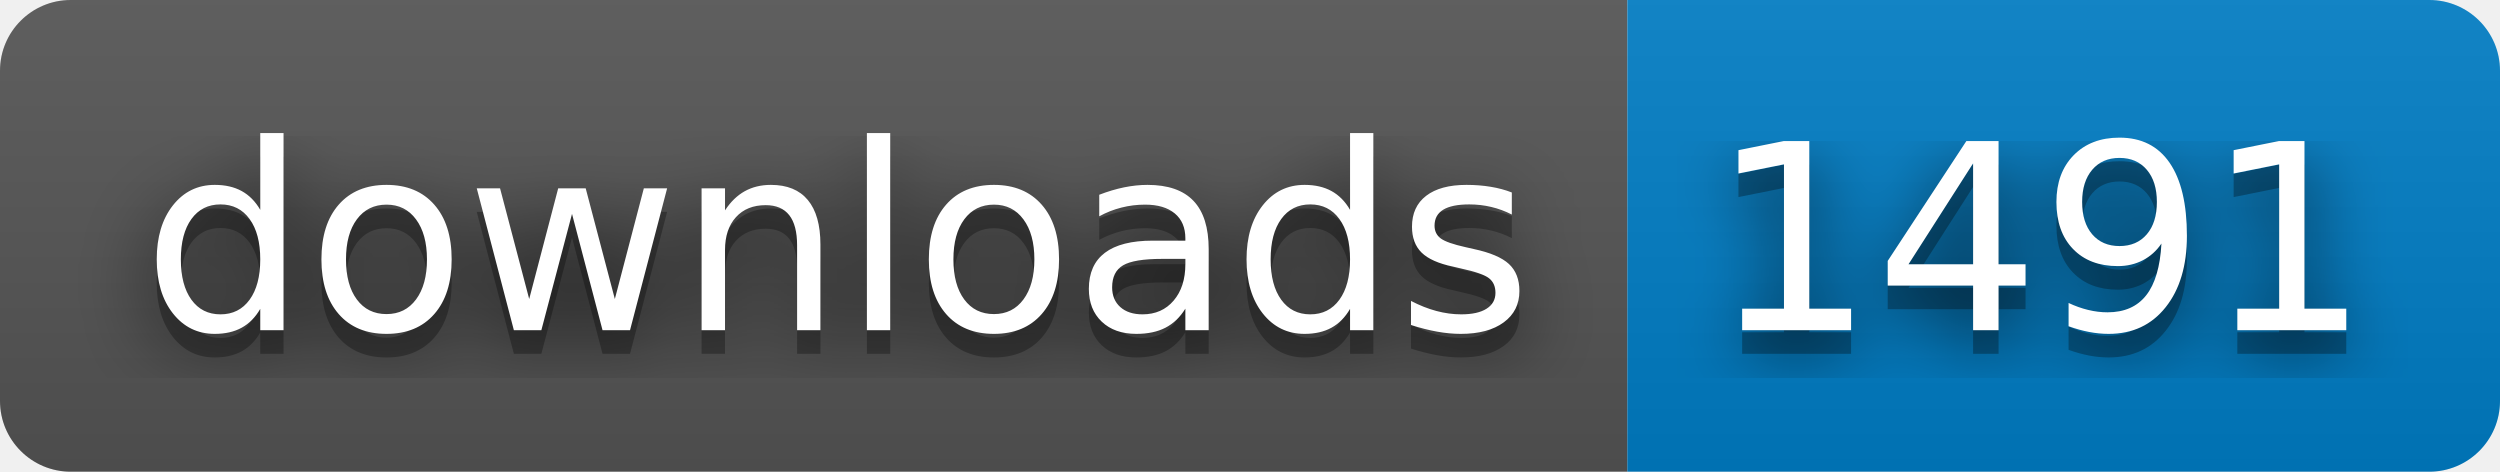
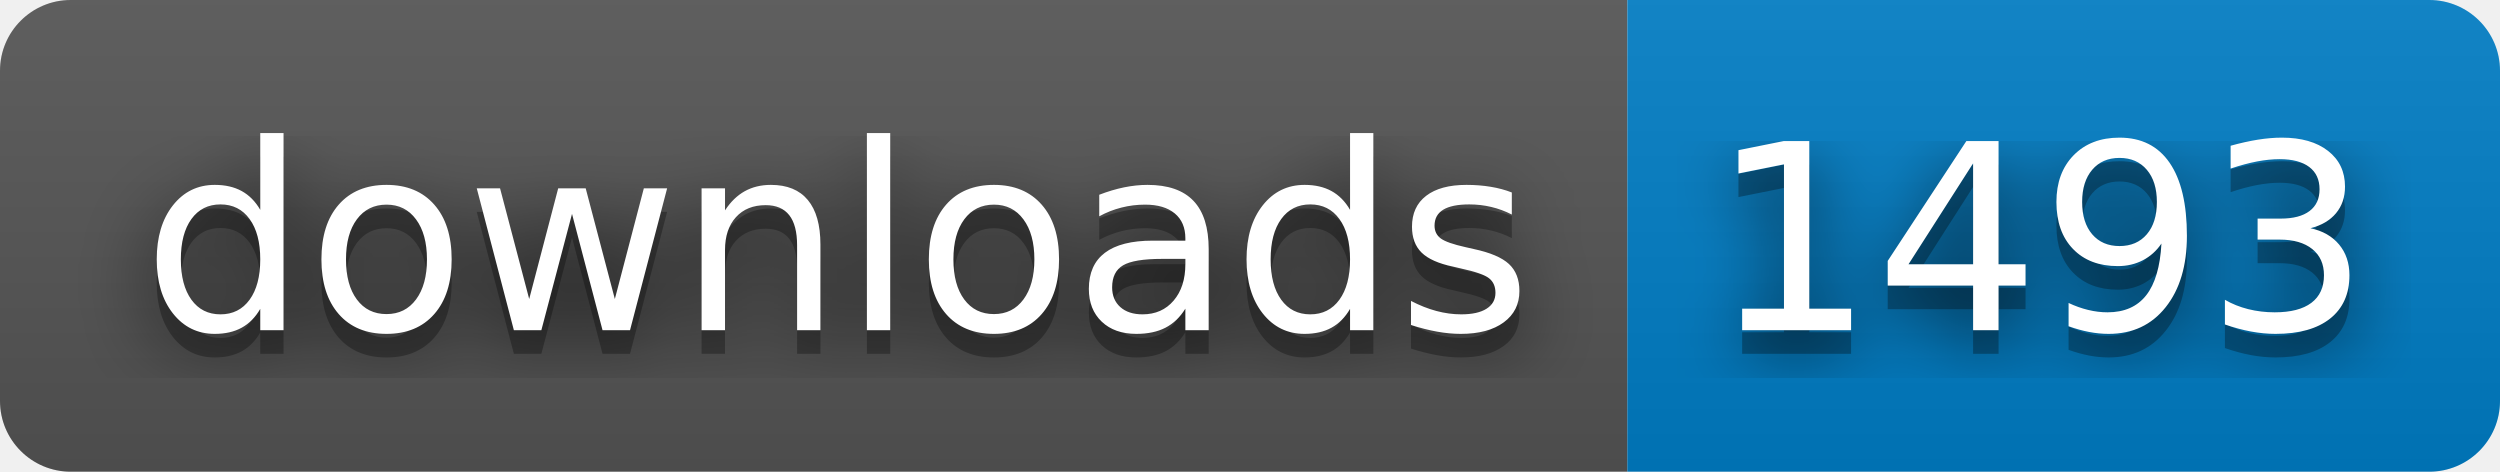
- <svg xmlns="http://www.w3.org/2000/svg" width="106" height="20" role="img" aria-label="downloads: 1491">
+ <svg xmlns="http://www.w3.org/2000/svg" width="106" height="20" role="img" aria-label="downloads: 1493">
  <filter id="blur">
    <feGaussianBlur stdDeviation="16" />
  </filter>
  <linearGradient id="s" x2="0" y2="100%">
    <stop offset="0" stop-color="#bbb" stop-opacity=".1" />
    <stop offset="1" stop-opacity=".1" />
  </linearGradient>
  <clipPath id="r">
    <rect width="106" height="20" rx="3" />
  </clipPath>
  <g clip-path="url(#r)">
    <rect width="69" height="20" fill="#555" />
    <rect x="69" width="37" height="20" fill="#007ec6" />
    <rect width="106" height="20" fill="url(#s)" />
  </g>
  <g fill="#fff" text-anchor="middle" font-family="Verdana,Geneva,DejaVu Sans,sans-serif" text-rendering="geometricPrecision" font-size="110">
    <g transform="scale(.1)">
      <g aria-hidden="true" fill="#010101">
        <text x="355" y="150" fill-opacity=".8" filter="url(#blur)" textLength="590">downloads</text>
        <text x="355" y="150" fill-opacity=".3" textLength="590">downloads</text>
      </g>
      <text x="355" y="140" textLength="590">downloads</text>
    </g>
    <g transform="scale(.1)">
      <g aria-hidden="true" fill="#010101">
-         <text x="865" y="150" fill-opacity=".8" filter="url(#blur)" textLength="270">1491</text>
-         <text x="865" y="150" fill-opacity=".3" textLength="270">1491</text>
+         <text x="865" y="150" fill-opacity=".8" filter="url(#blur)" textLength="270">1493</text>
+         <text x="865" y="150" fill-opacity=".3" textLength="270">1493</text>
      </g>
-       <text x="865" y="140" textLength="270">1491</text>
+       <text x="865" y="140" textLength="270">1493</text>
    </g>
  </g>
</svg>
